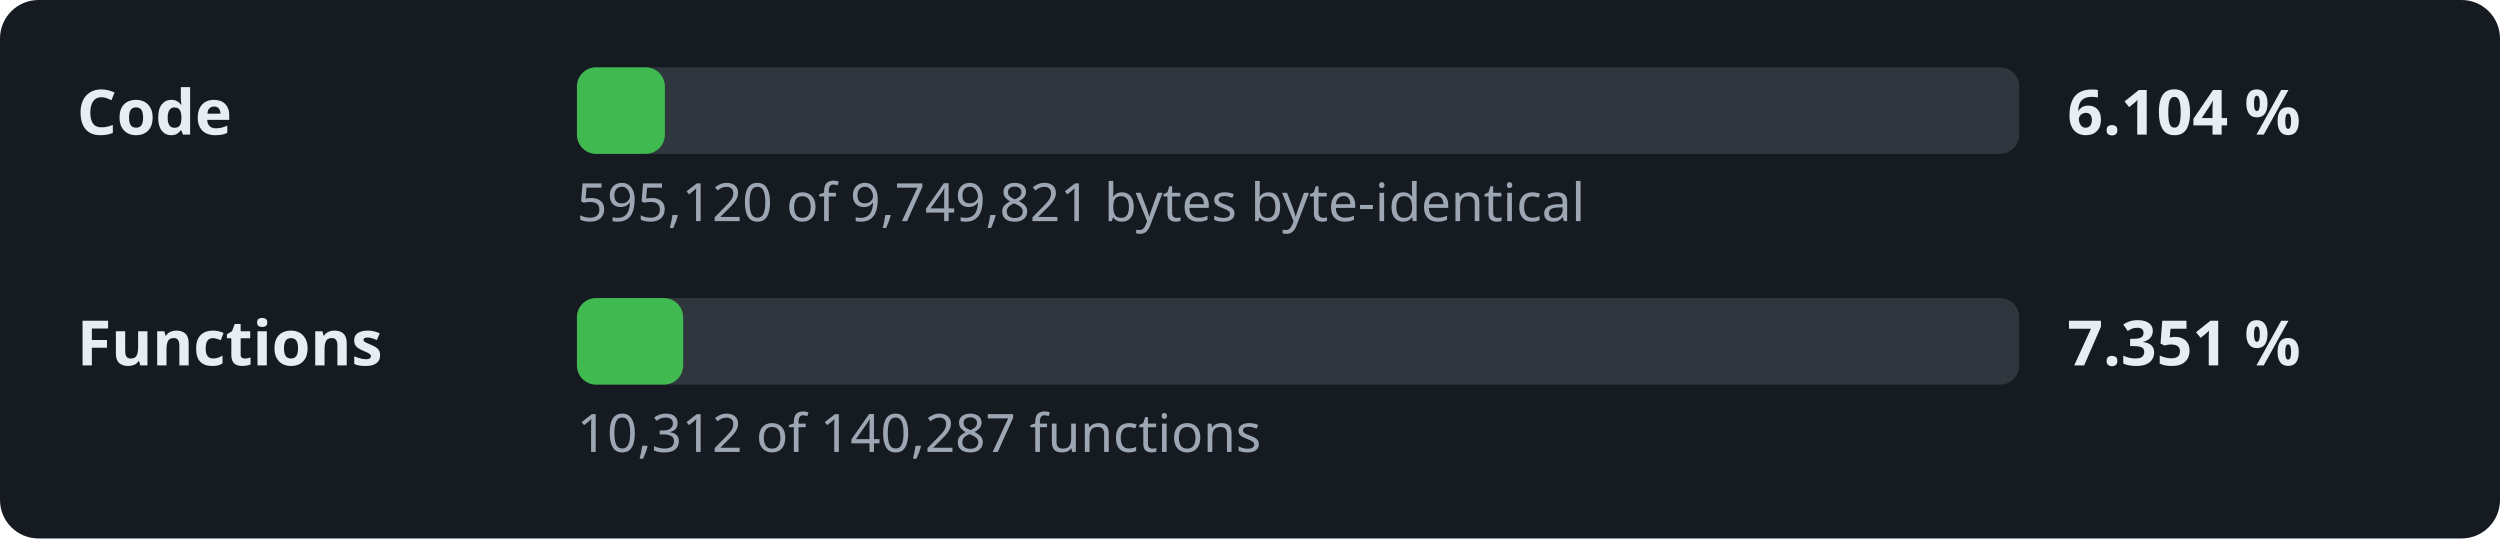
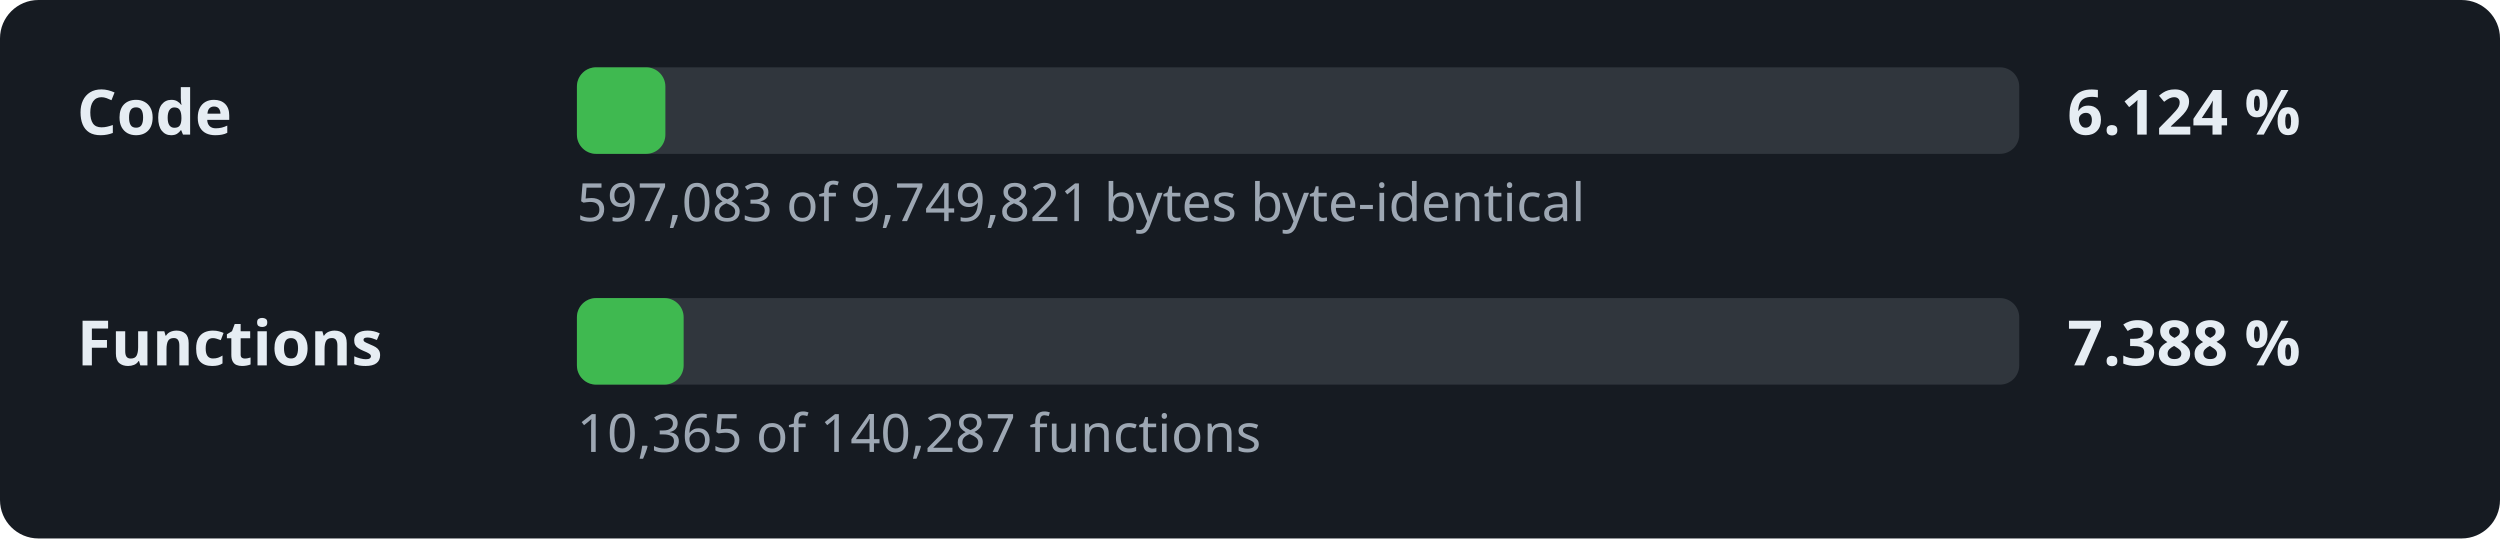
- <svg xmlns="http://www.w3.org/2000/svg" width="520" height="112" viewBox="0 0 520 112" role="img" aria-label="Decompilation progress: 6.104 % of the code">
+ <svg xmlns="http://www.w3.org/2000/svg" width="520" height="112" viewBox="0 0 520 112" role="img" aria-label="Decompilation progress: 6.124 % of the code">
  <style>.l,.v{font:600 13px sans-serif;fill:#e6edf3}.d{font:11px sans-serif;fill:#9da7b3}.t{fill:#30363d}.f{fill:#3fb950}</style>
  <rect width="520" height="112" rx="8" fill="#161b22" />
  <text x="16" y="28" class="l">Code</text>
  <rect x="120" y="14" width="300" height="18" rx="4" class="t" />
-   <rect x="120" y="14" width="18.3" height="18" rx="4" class="f" />
-   <text x="430" y="28" class="v">6.104 %</text>
-   <text x="120" y="46" class="d">595,120 of 9,749,821 bytes byte-identical</text>
+   <rect x="120" y="14" width="18.4" height="18" rx="4" class="f" />
+   <text x="430" y="28" class="v">6.124 %</text>
+   <text x="120" y="46" class="d">597,083 of 9,749,821 bytes byte-identical</text>
  <text x="16" y="76" class="l">Functions</text>
  <rect x="120" y="62" width="300" height="18" rx="4" class="t" />
-   <rect x="120" y="62" width="22.1" height="18" rx="4" class="f" />
-   <text x="430" y="76" class="v">7.351 %</text>
-   <text x="120" y="94" class="d">10,312 of 140,287 functions</text>
+   <rect x="120" y="62" width="22.2" height="18" rx="4" class="f" />
+   <text x="430" y="76" class="v">7.388 %</text>
+   <text x="120" y="94" class="d">10,365 of 140,287 functions</text>
</svg>
